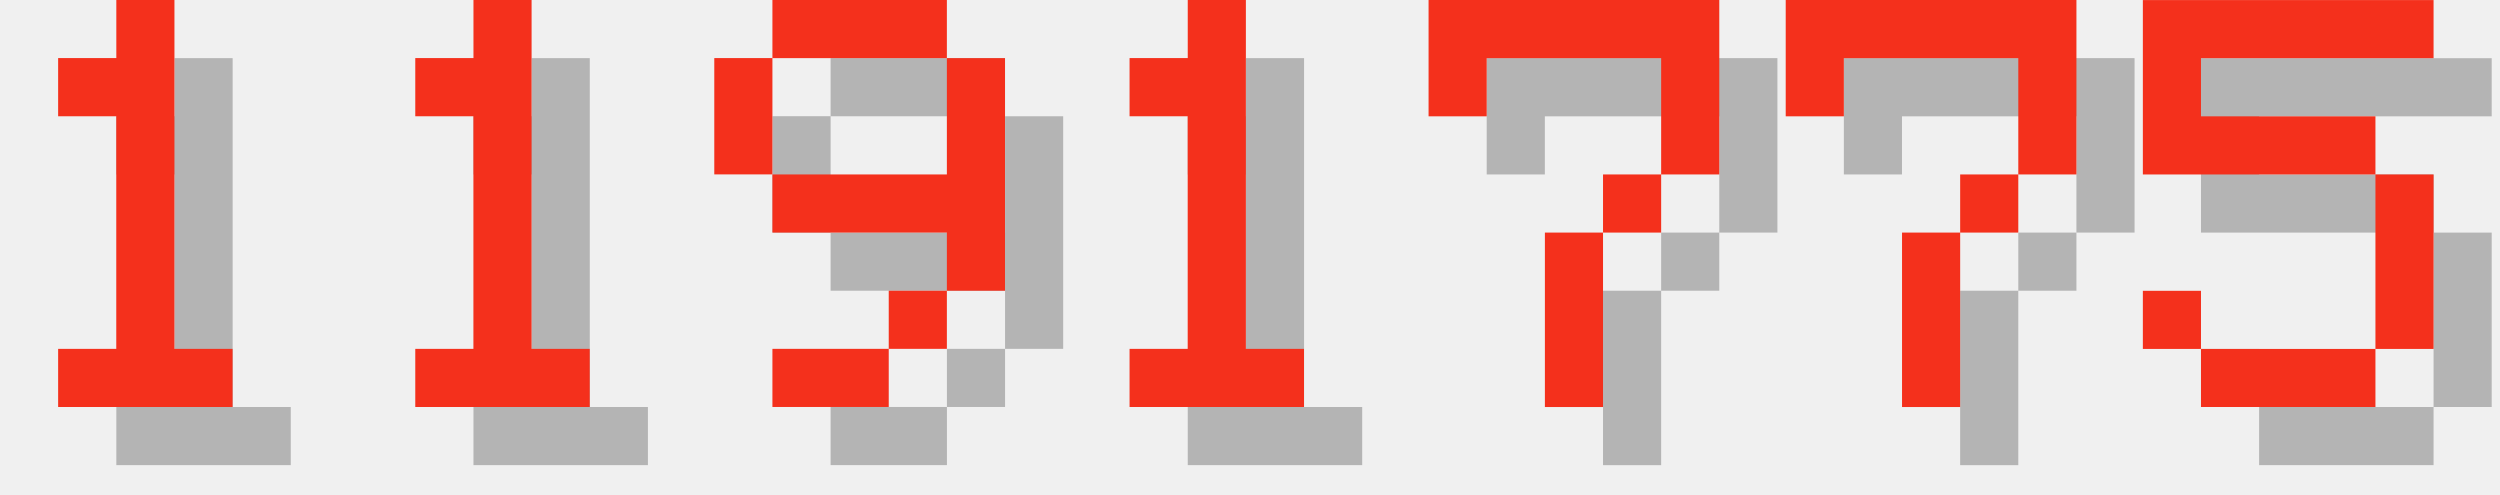
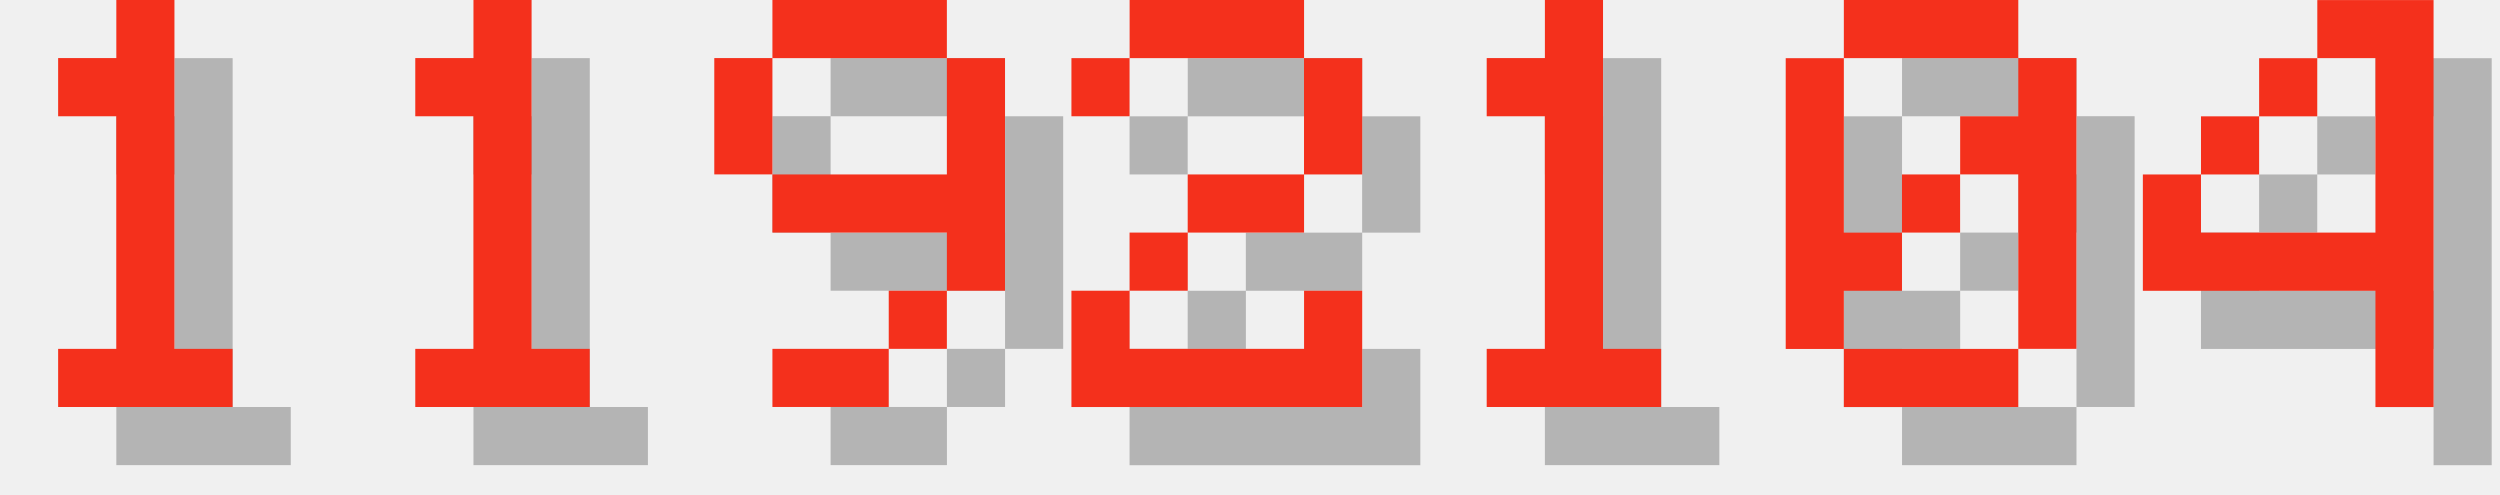
<svg xmlns="http://www.w3.org/2000/svg" version="1.1" width="182.0" height="36">
  <style>
        .text-foreground {
            fill: #F4301C;
        }
        .text-shadow {
            fill: #000000;
            fill-opacity: 0.25;
        }
    </style>
  <g class="digit" id="digit_1" transform="translate(0.0, 0), scale(4)">
    <path id="digit_1_shadow" class="text-shadow" d="m2.117 2.117v1.058h1.058v4.233h-1.058v1.058h3.175v-1.058h-1.058v-6.35h-1.058v1.058h-1.058z" fill-opacity=".5" style="paint-order:stroke fill markers" />
    <path id="digit_1_fg" class="text-foreground" d="m1.058 1.058v1.058h1.058v4.233h-1.058v1.058h3.175v-1.058h-1.058v-6.35h-1.058v1.058h-1.058z" fill="#fff" style="paint-order:stroke fill markers" />
  </g>
  <g class="digit" id="digit_1" transform="translate(26.0, 0), scale(4)">
    <path id="digit_1_shadow" class="text-shadow" d="m2.117 2.117v1.058h1.058v4.233h-1.058v1.058h3.175v-1.058h-1.058v-6.35h-1.058v1.058h-1.058z" fill-opacity=".5" style="paint-order:stroke fill markers" />
    <path id="digit_1_fg" class="text-foreground" d="m1.058 1.058v1.058h1.058v4.233h-1.058v1.058h3.175v-1.058h-1.058v-6.35h-1.058v1.058h-1.058z" fill="#fff" style="paint-order:stroke fill markers" />
  </g>
  <g class="digit" id="digit_9" transform="translate(52.0, 0), scale(4)">
    <path id="digit_9_shadow" class="text-shadow" d="m2.117 1.058v1.058h3.175v-1.058h-3.175zm3.175 1.058v2.117h-3.175v1.058h3.175v1.058h1.058v-4.233h-1.058zm0 4.233h-1.058v1.058h1.058v-1.058zm-1.058 1.058h-2.117v1.058h2.117v-1.058zm-2.117-3.175v-2.117h-1.058v2.117h1.058z" fill-opacity=".5" style="paint-order:stroke fill markers" />
    <path id="digit_9_fg" class="text-foreground" d="m1.058 0v1.058h3.175v-1.058h-3.175zm3.175 1.058v2.117h-3.175v1.058h3.175v1.058h1.058v-4.233h-1.058zm0 4.233h-1.058v1.058h1.058v-1.058zm-1.058 1.058h-2.117v1.058h2.117v-1.058zm-2.117-3.175v-2.117h-1.058v2.117h1.058z" fill="#fff" style="paint-order:stroke fill markers" />
  </g>
-   <g class="digit" id="digit_1" transform="translate(78.0, 0), scale(4)">
+   <g class="digit" id="digit_2" transform="translate(78.0, 0), scale(4)">
+     <path id="digit_2_shadow" class="text-shadow" d="m1.058 2.117v1.058h1.058v-1.058h3.175v2.117h-2.117v1.058h-1.058v1.058h-1.058v2.117h5.292v-2.117h-1.058v1.058h-3.175v-1.058h1.058v-1.058h2.117v-1.058h1.058v-2.117h-1.058v-1.058h-3.175v1.058h-1.058z" fill-opacity=".5" style="paint-order:stroke fill markers" />
+     <path id="digit_2_fg" class="text-foreground" d="m0 1.058v1.058h1.058v-1.058h3.175v2.117h-2.117v1.058h-1.058v1.058h-1.058v2.117h5.292v-2.117h-1.058v1.058h-3.175v-1.058h1.058v-1.058h2.117v-1.058h1.058v-2.117h-1.058v-1.058h-3.175v1.058h-1.058z" fill="#fff" style="paint-order:stroke fill markers" />
+   </g>
+   <g class="digit" id="digit_1" transform="translate(104.0, 0), scale(4)">
    <path id="digit_1_shadow" class="text-shadow" d="m2.117 2.117v1.058h1.058v4.233h-1.058v1.058h3.175v-1.058h-1.058v-6.35h-1.058v1.058h-1.058z" fill-opacity=".5" style="paint-order:stroke fill markers" />
    <path id="digit_1_fg" class="text-foreground" d="m1.058 1.058v1.058h1.058v4.233h-1.058v1.058h3.175v-1.058h-1.058v-6.35h-1.058v1.058h-1.058z" fill="#fff" style="paint-order:stroke fill markers" />
  </g>
-   <g class="digit" id="digit_7" transform="translate(104.0, 0), scale(4)">
-     <path id="digit_7_shadow" class="text-shadow" d="m1.058 1.058 2e-6 2.117h1.058v-1.058h3.175v1.058l2e-7 1.058h-1.058v1.058h-1.058l4e-7 3.175 1.058 1e-7v-3.175h1.058v-1.058h1.058l5e-7 -1.058v-2.117z" fill-opacity=".5" style="paint-order:stroke fill markers" />
-     <path id="digit_7_fg" class="text-foreground" d="m0 0 2e-6 2.117h1.058v-1.058h3.175v1.058l2e-7 1.058h-1.058v1.058h-1.058l4e-7 3.175 1.058 1e-7v-3.175h1.058v-1.058h1.058l5e-7 -1.058v-2.117z" fill="#fff" style="paint-order:stroke fill markers" />
+   <g class="digit" id="digit_0" transform="translate(130.0, 0), scale(4)">
+     <path id="digit_0_shadow" class="text-shadow" d="m2.117 1.058v1.058h3.175v-1.058h-3.175zm3.175 1.058v1.058h-1.058v1.058h1.058v3.175h1.058v-5.292h-1.058zm0 5.292h-3.175v1.058h3.175v-1.058zm-3.175 0v-1.058h1.058v-1.058h-1.058v-3.175h-1.058v5.292h1.058zm1.058-2.117h1.058v-1.058h-1.058v1.058z" fill-opacity=".5" style="paint-order:stroke fill markers" />
+     <path id="digit_0_fg" class="text-foreground" d="m1.058 0v1.058h3.175v-1.058h-3.175zm3.175 1.058v1.058h-1.058v1.058h1.058v3.175h1.058v-5.292h-1.058zm0 5.292h-3.175v1.058h3.175v-1.058zm-3.175 0v-1.058h1.058v-1.058h-1.058v-3.175h-1.058v5.292h1.058zm1.058-2.117h1.058v-1.058h-1.058v1.058z" fill="#fff" style="paint-order:stroke fill markers" />
  </g>
-   <g class="digit" id="digit_7" transform="translate(130.0, 0), scale(4)">
-     <path id="digit_7_shadow" class="text-shadow" d="m1.058 1.058 2e-6 2.117h1.058v-1.058h3.175v1.058l2e-7 1.058h-1.058v1.058h-1.058l4e-7 3.175 1.058 1e-7v-3.175h1.058v-1.058h1.058l5e-7 -1.058v-2.117z" fill-opacity=".5" style="paint-order:stroke fill markers" />
-     <path id="digit_7_fg" class="text-foreground" d="m0 0 2e-6 2.117h1.058v-1.058h3.175v1.058l2e-7 1.058h-1.058v1.058h-1.058l4e-7 3.175 1.058 1e-7v-3.175h1.058v-1.058h1.058l5e-7 -1.058v-2.117z" fill="#fff" style="paint-order:stroke fill markers" />
-   </g>
-   <g class="digit" id="digit_5" transform="translate(156.0, 0), scale(4)">
-     <path id="digit_5_shadow" class="text-shadow" d="m1.058 1.058v3.175h4.233v3.175h-3.175v-1.058h-1.058v1.058h1.058v1.058h3.175v-1.058h1.058v-3.175h-1.058v-1.058h-3.175v-1.058h4.233v-1.058h-5.292z" fill-opacity=".5" style="paint-order:stroke fill markers" />
-     <path id="digit_5_fg" class="text-foreground" d="m0 0v3.175h4.233v3.175h-3.175v-1.058h-1.058v1.058h1.058v1.058h3.175v-1.058h1.058v-3.175h-1.058v-1.058h-3.175v-1.058h4.233v-1.058h-5.292z" fill="#fff" style="paint-order:stroke fill markers" />
+   <g class="digit" id="digit_4" transform="translate(156.0, 0), scale(4)">
+     <path id="digit_4_shadow" class="text-shadow" d="m4.233 1.058v1.058h1.058v3.175h-3.175v-1.058h-1.058v2.117h4.233v2.117h1.058v-7.408h-2.117zm-2.117 3.175h1.058v-1.058h-1.058v1.058zm1.058-1.058h1.058v-1.058h-1.058v1.058z" fill-opacity=".5" style="paint-order:stroke fill markers" />
+     <path id="digit_4_fg" class="text-foreground" d="m3.175 0v1.058h1.058v3.175h-3.175v-1.058h-1.058v2.117h4.233v2.117h1.058v-7.408h-2.117zm-2.117 3.175h1.058v-1.058h-1.058v1.058zm1.058-1.058h1.058v-1.058h-1.058v1.058z" fill="#fff" style="paint-order:stroke fill markers" />
  </g>
</svg>
